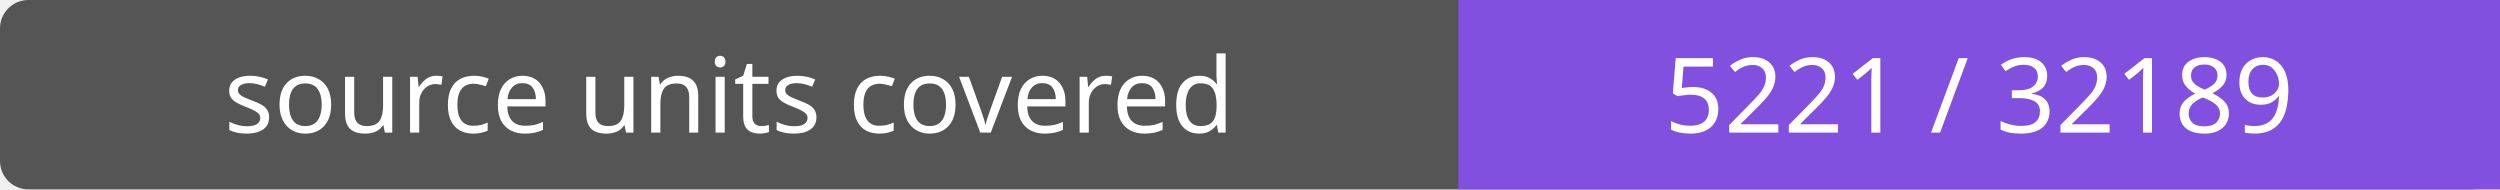
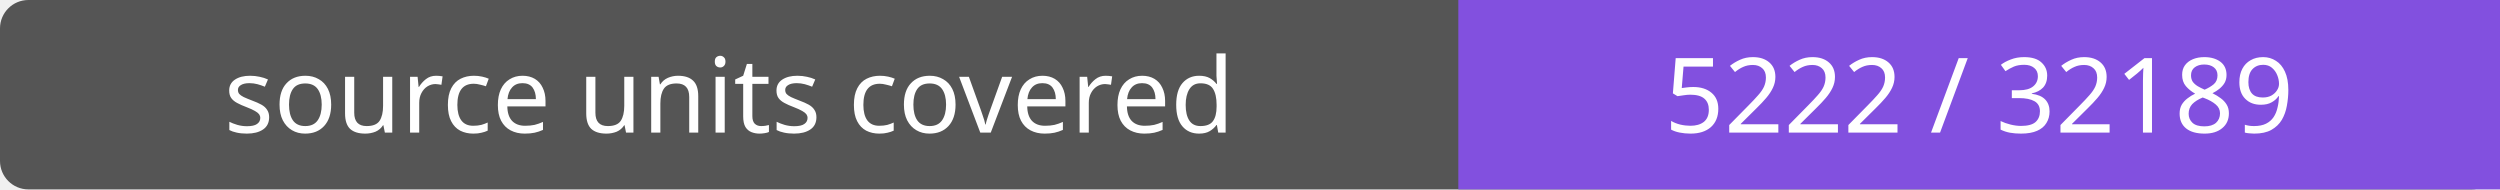
- <svg xmlns="http://www.w3.org/2000/svg" width="264" height="20" role="img" aria-label="source units covered: 5221 / 32189">
+ <svg xmlns="http://www.w3.org/2000/svg" width="264" height="20" role="img" aria-label="source units covered: 5222 / 32189">
  <rect width="264" height="20" rx="3" fill="#555" />
  <path fill="#8250df" d="M154 0h110v20H154z" />
  <g fill="#fff" text-anchor="middle" font-family="Verdana,sans-serif" font-size="11">
    <text x="77.0" y="14">source units covered</text>
-     <text x="209.0" y="14">5221 / 32189</text>
+     <text x="209.0" y="14">5222 / 32189</text>
  </g>
</svg>
